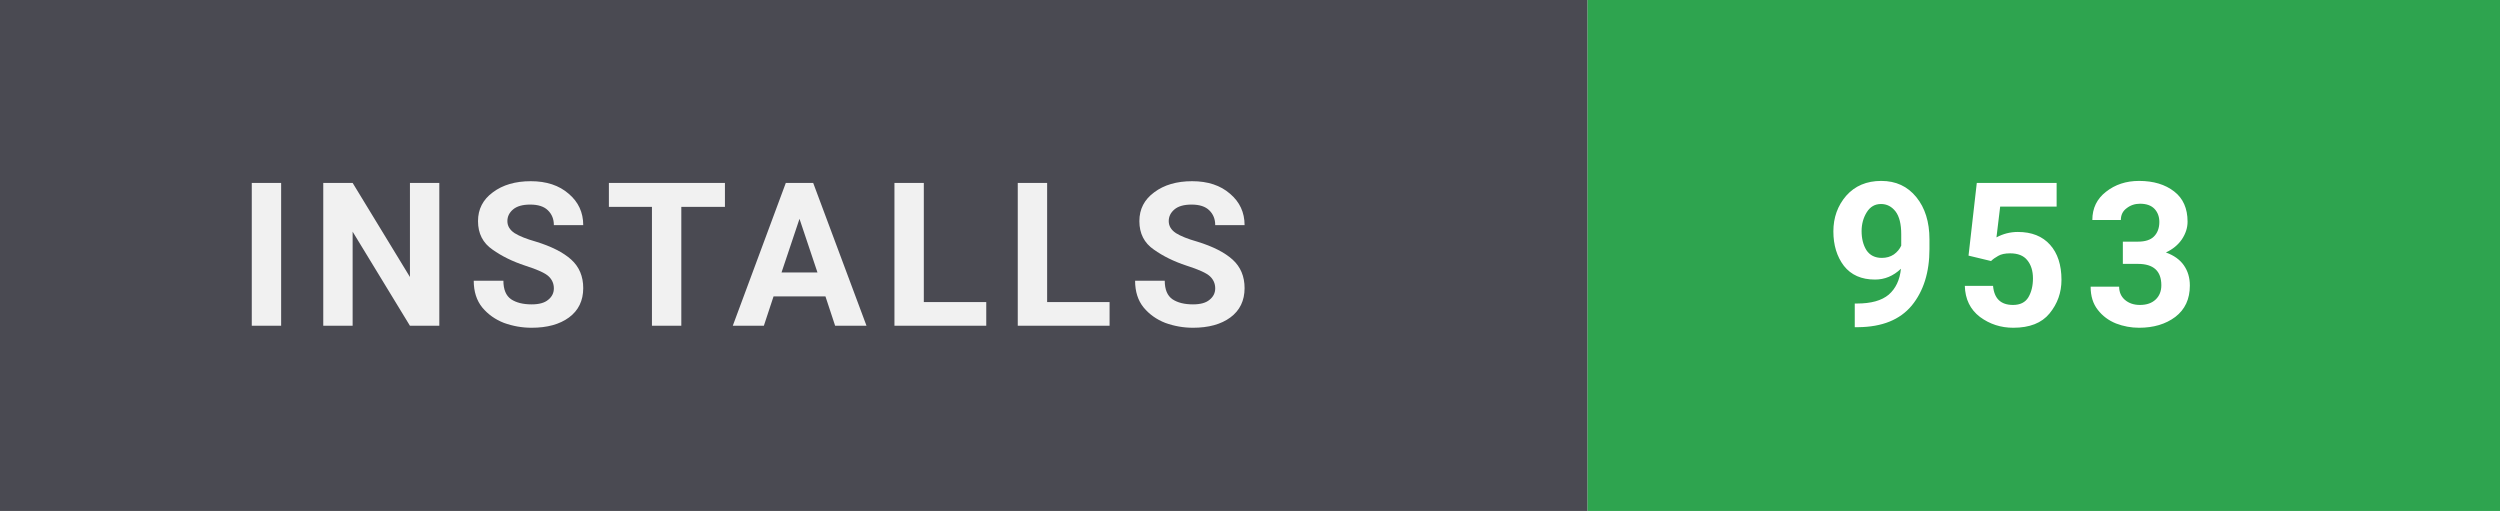
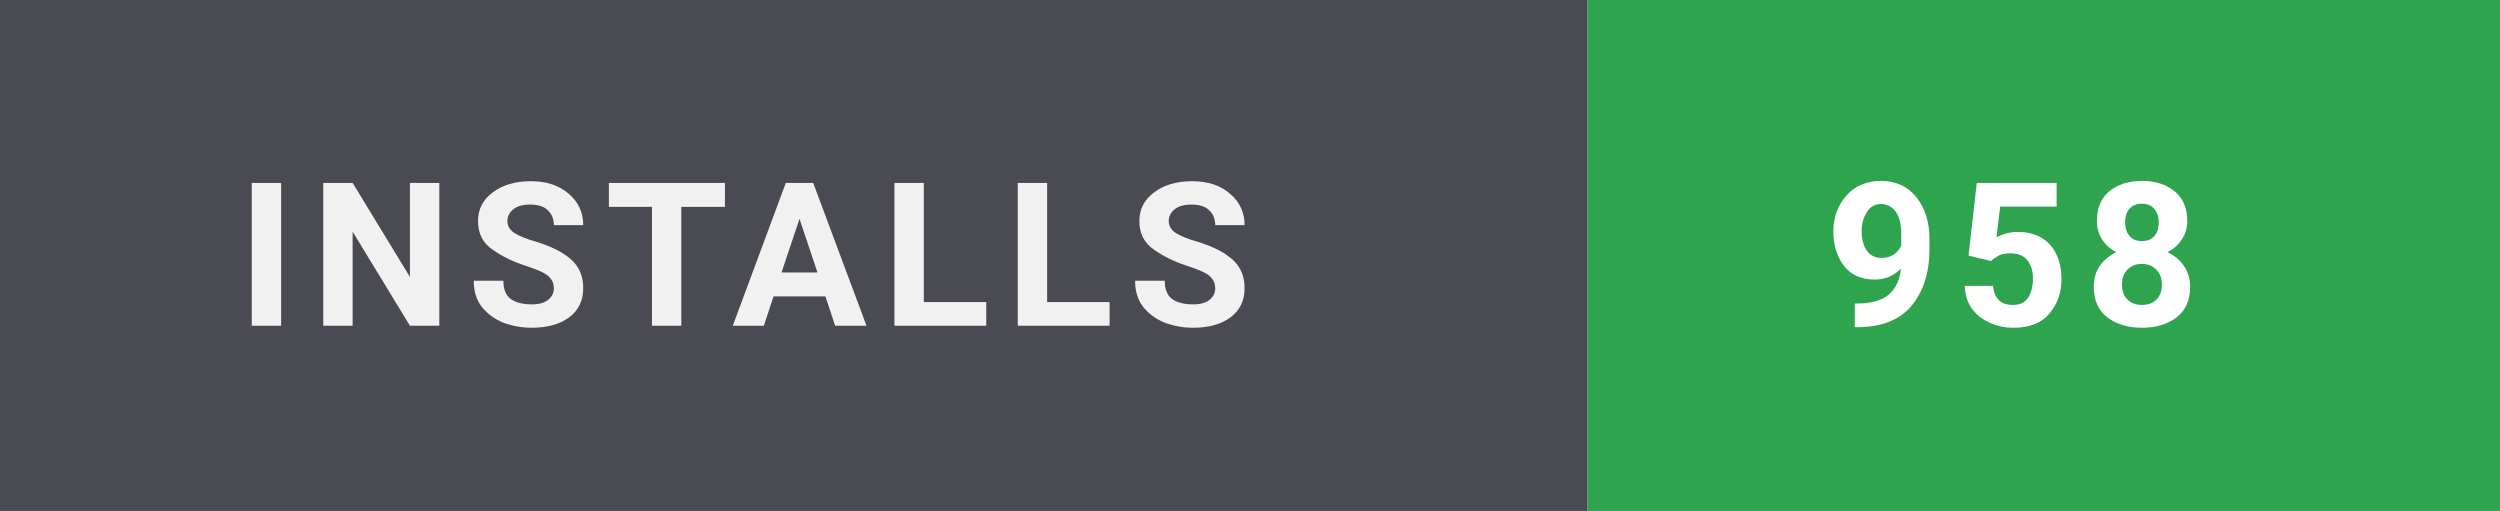
- <svg xmlns="http://www.w3.org/2000/svg" width="137" height="28" viewBox="0 0 137 28" role="img" aria-label="Installs: 953">
+ <svg xmlns="http://www.w3.org/2000/svg" width="137" height="28" viewBox="0 0 137 28" role="img" aria-label="Installs: 958">
  <style>
    text { font-family: 'Segoe UI',-apple-system,BlinkMacSystemFont,Roboto,'Helvetica Neue',Arial,sans-serif; font-size: 11px; font-weight: 700; letter-spacing: 0.8px; }
  </style>
  <rect width="87" height="28" fill="#4a4a52" />
  <rect x="87" width="50" height="28" fill="#2ea44f" />
  <text x="13" y="17.85" fill="#ffffff" opacity="0.92">INSTALLS</text>
-   <text x="100" y="17.85" fill="#ffffff">953</text>
+   <text x="100" y="17.85" fill="#ffffff">958</text>
</svg>
